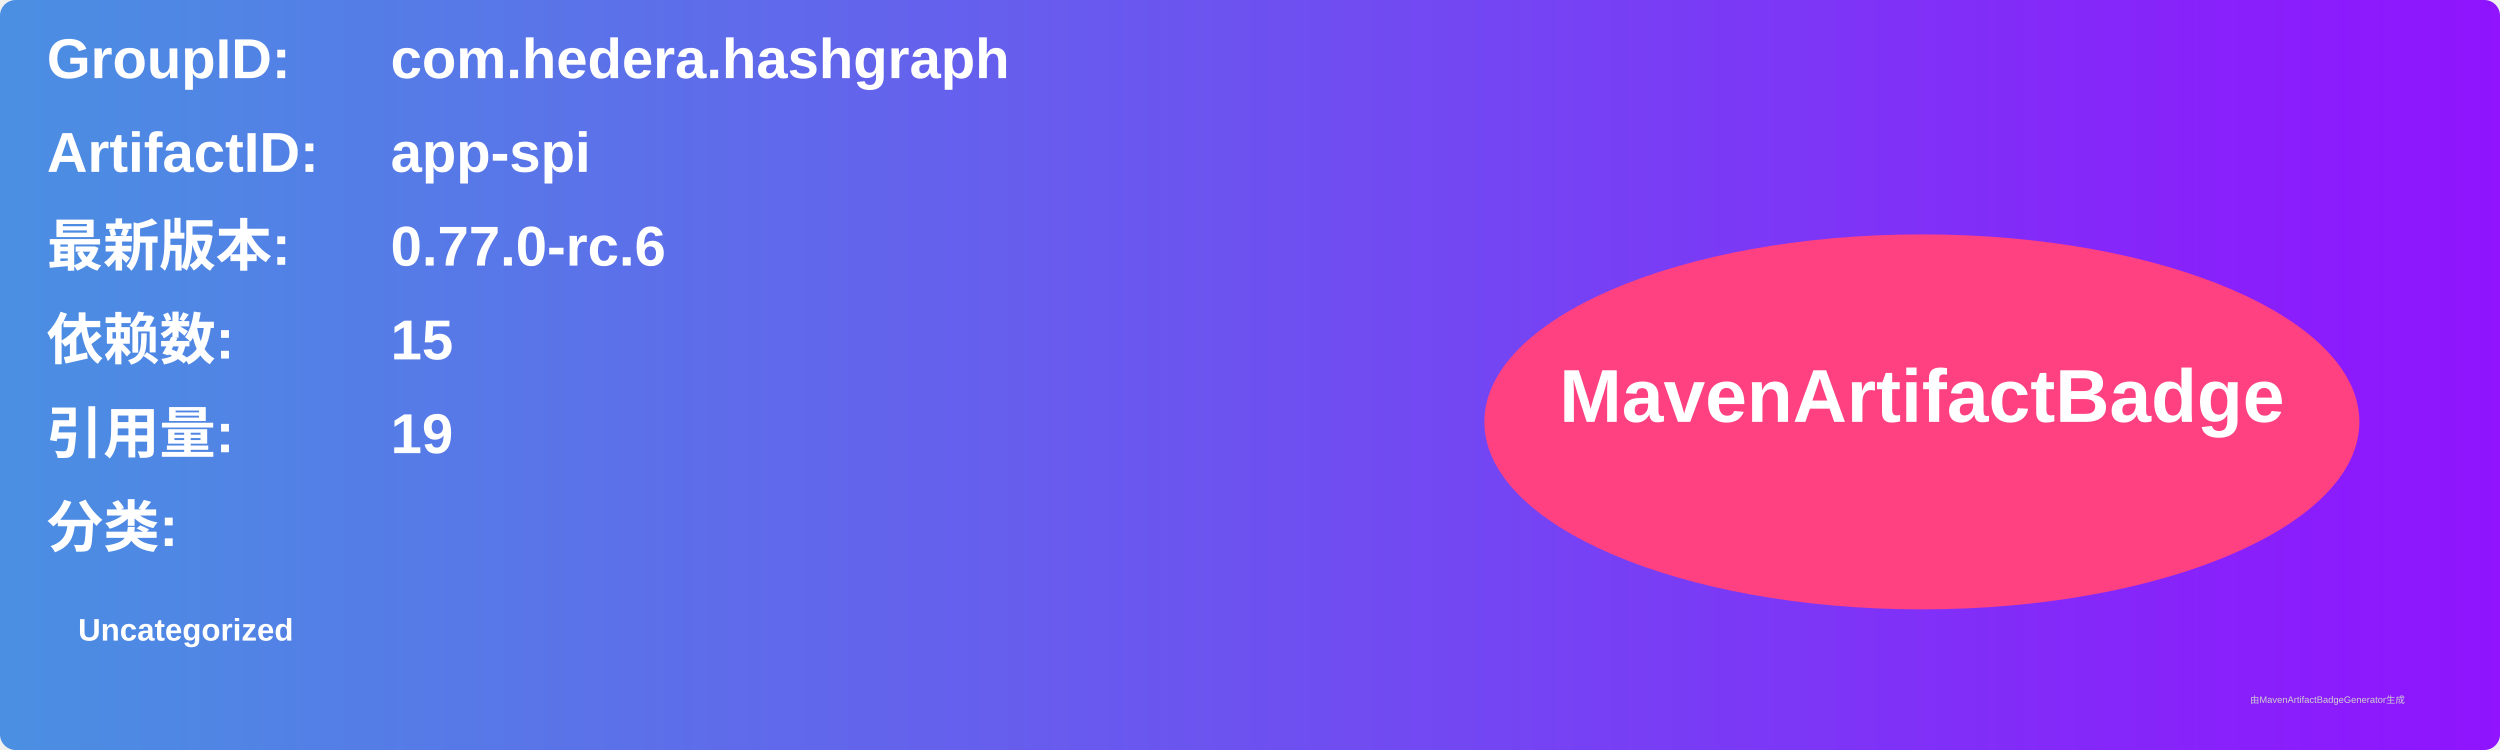
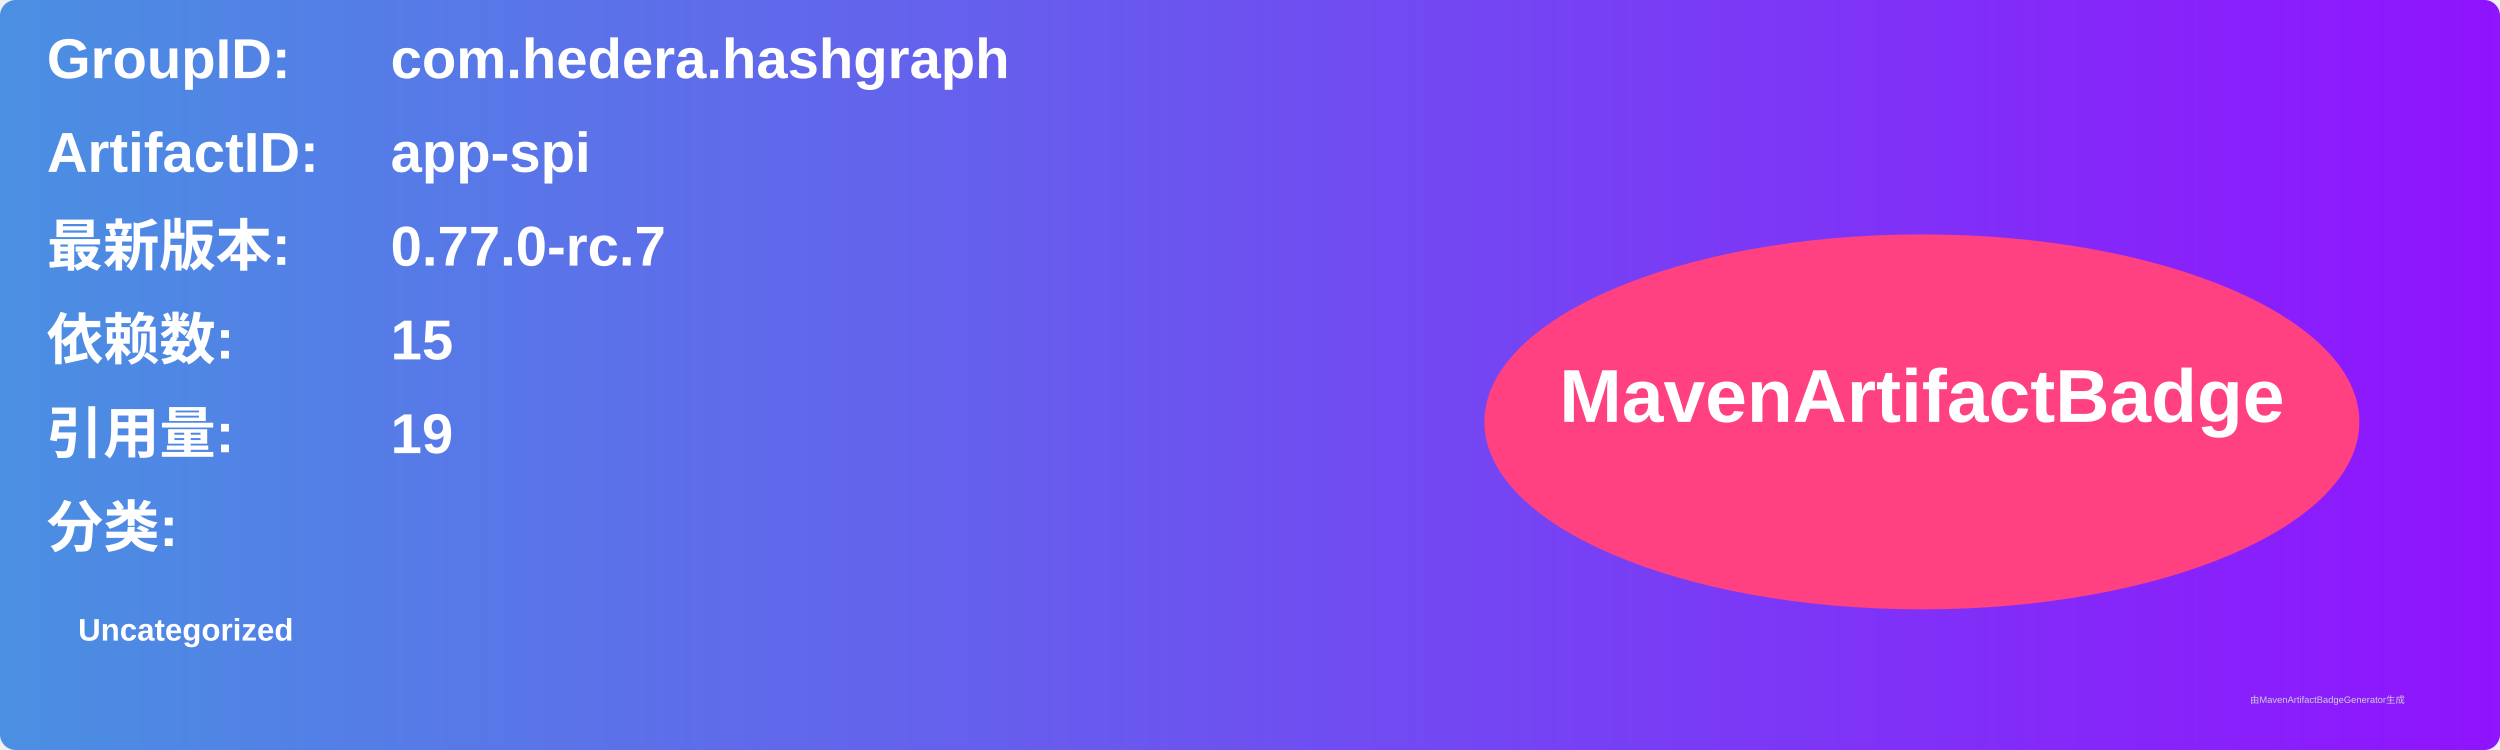
<svg xmlns="http://www.w3.org/2000/svg" width="800" height="240" viewBox="0 0 800 240">
  <linearGradient id="grad" x1="0%" y1="0%" x2="100%" y2="0%">
    <stop offset="0%" stop-color="#4a90e2" />
    <stop offset="100%" stop-color="#9013fe" />
  </linearGradient>
  <rect width="100%" height="100%" rx="5" ry="5" fill="url(#grad)" />
  <g transform="translate(15, 15)">
    <text x="0" y="10" font-family="Arial" font-size="18" fill="white" font-weight="bold" width="260">GroupID:</text>
    <text x="110" y="10" font-family="Arial" font-size="18" fill="white" font-weight="bold" width="460">com.hedera.hashgraph</text>
    <text x="0" y="40" font-family="Arial" font-size="18" fill="white" font-weight="bold" width="260">ArtifactID:</text>
    <text x="110" y="40" font-family="Arial" font-size="18" fill="white" font-weight="bold" width="460">app-spi</text>
    <text x="0" y="70" font-family="Arial" font-size="18" fill="white" font-weight="bold">最新版本:</text>
    <text x="110" y="70" font-family="Arial" font-size="18" fill="white" font-weight="bold">
-       <tspan font-weight="bold">0.77.0-rc.6</tspan>
+       <tspan font-weight="bold">0.77.0-rc.7</tspan>
    </text>
    <text x="0" y="100" font-family="Arial" font-size="18" fill="white" font-weight="bold">依赖数: </text>
    <text x="110" y="100" font-family="Arial" font-size="18" fill="white">
      <tspan font-weight="bold">15</tspan>
    </text>
    <text x="0" y="130" font-family="Arial" font-size="18" fill="white" font-weight="bold">引用量: </text>
    <text x="110" y="130" font-family="Arial" font-size="18" fill="white">
      <tspan font-weight="bold">19</tspan>
    </text>
    <text x="0" y="160" font-family="Arial" font-size="18" fill="white" font-weight="bold">分类:</text>
    <text x="10" y="190" font-family="Arial" font-size="10" fill="white">
      <tspan font-weight="bold">Uncategorized</tspan>
    </text>
    <ellipse cx="600" cy="120" rx="140" ry="60" fill="#ff4081" />
    <text x="600" y="120" text-anchor="middle" font-family="Arial" font-size="24" fill="white" font-weight="bold">MavenArtifactBadge</text>
  </g>
  <text x="720" y="225" font-family="Arial" font-size="3" fill="#d0d0d0">由MavenArtifactBadgeGenerator生成</text>
</svg>
